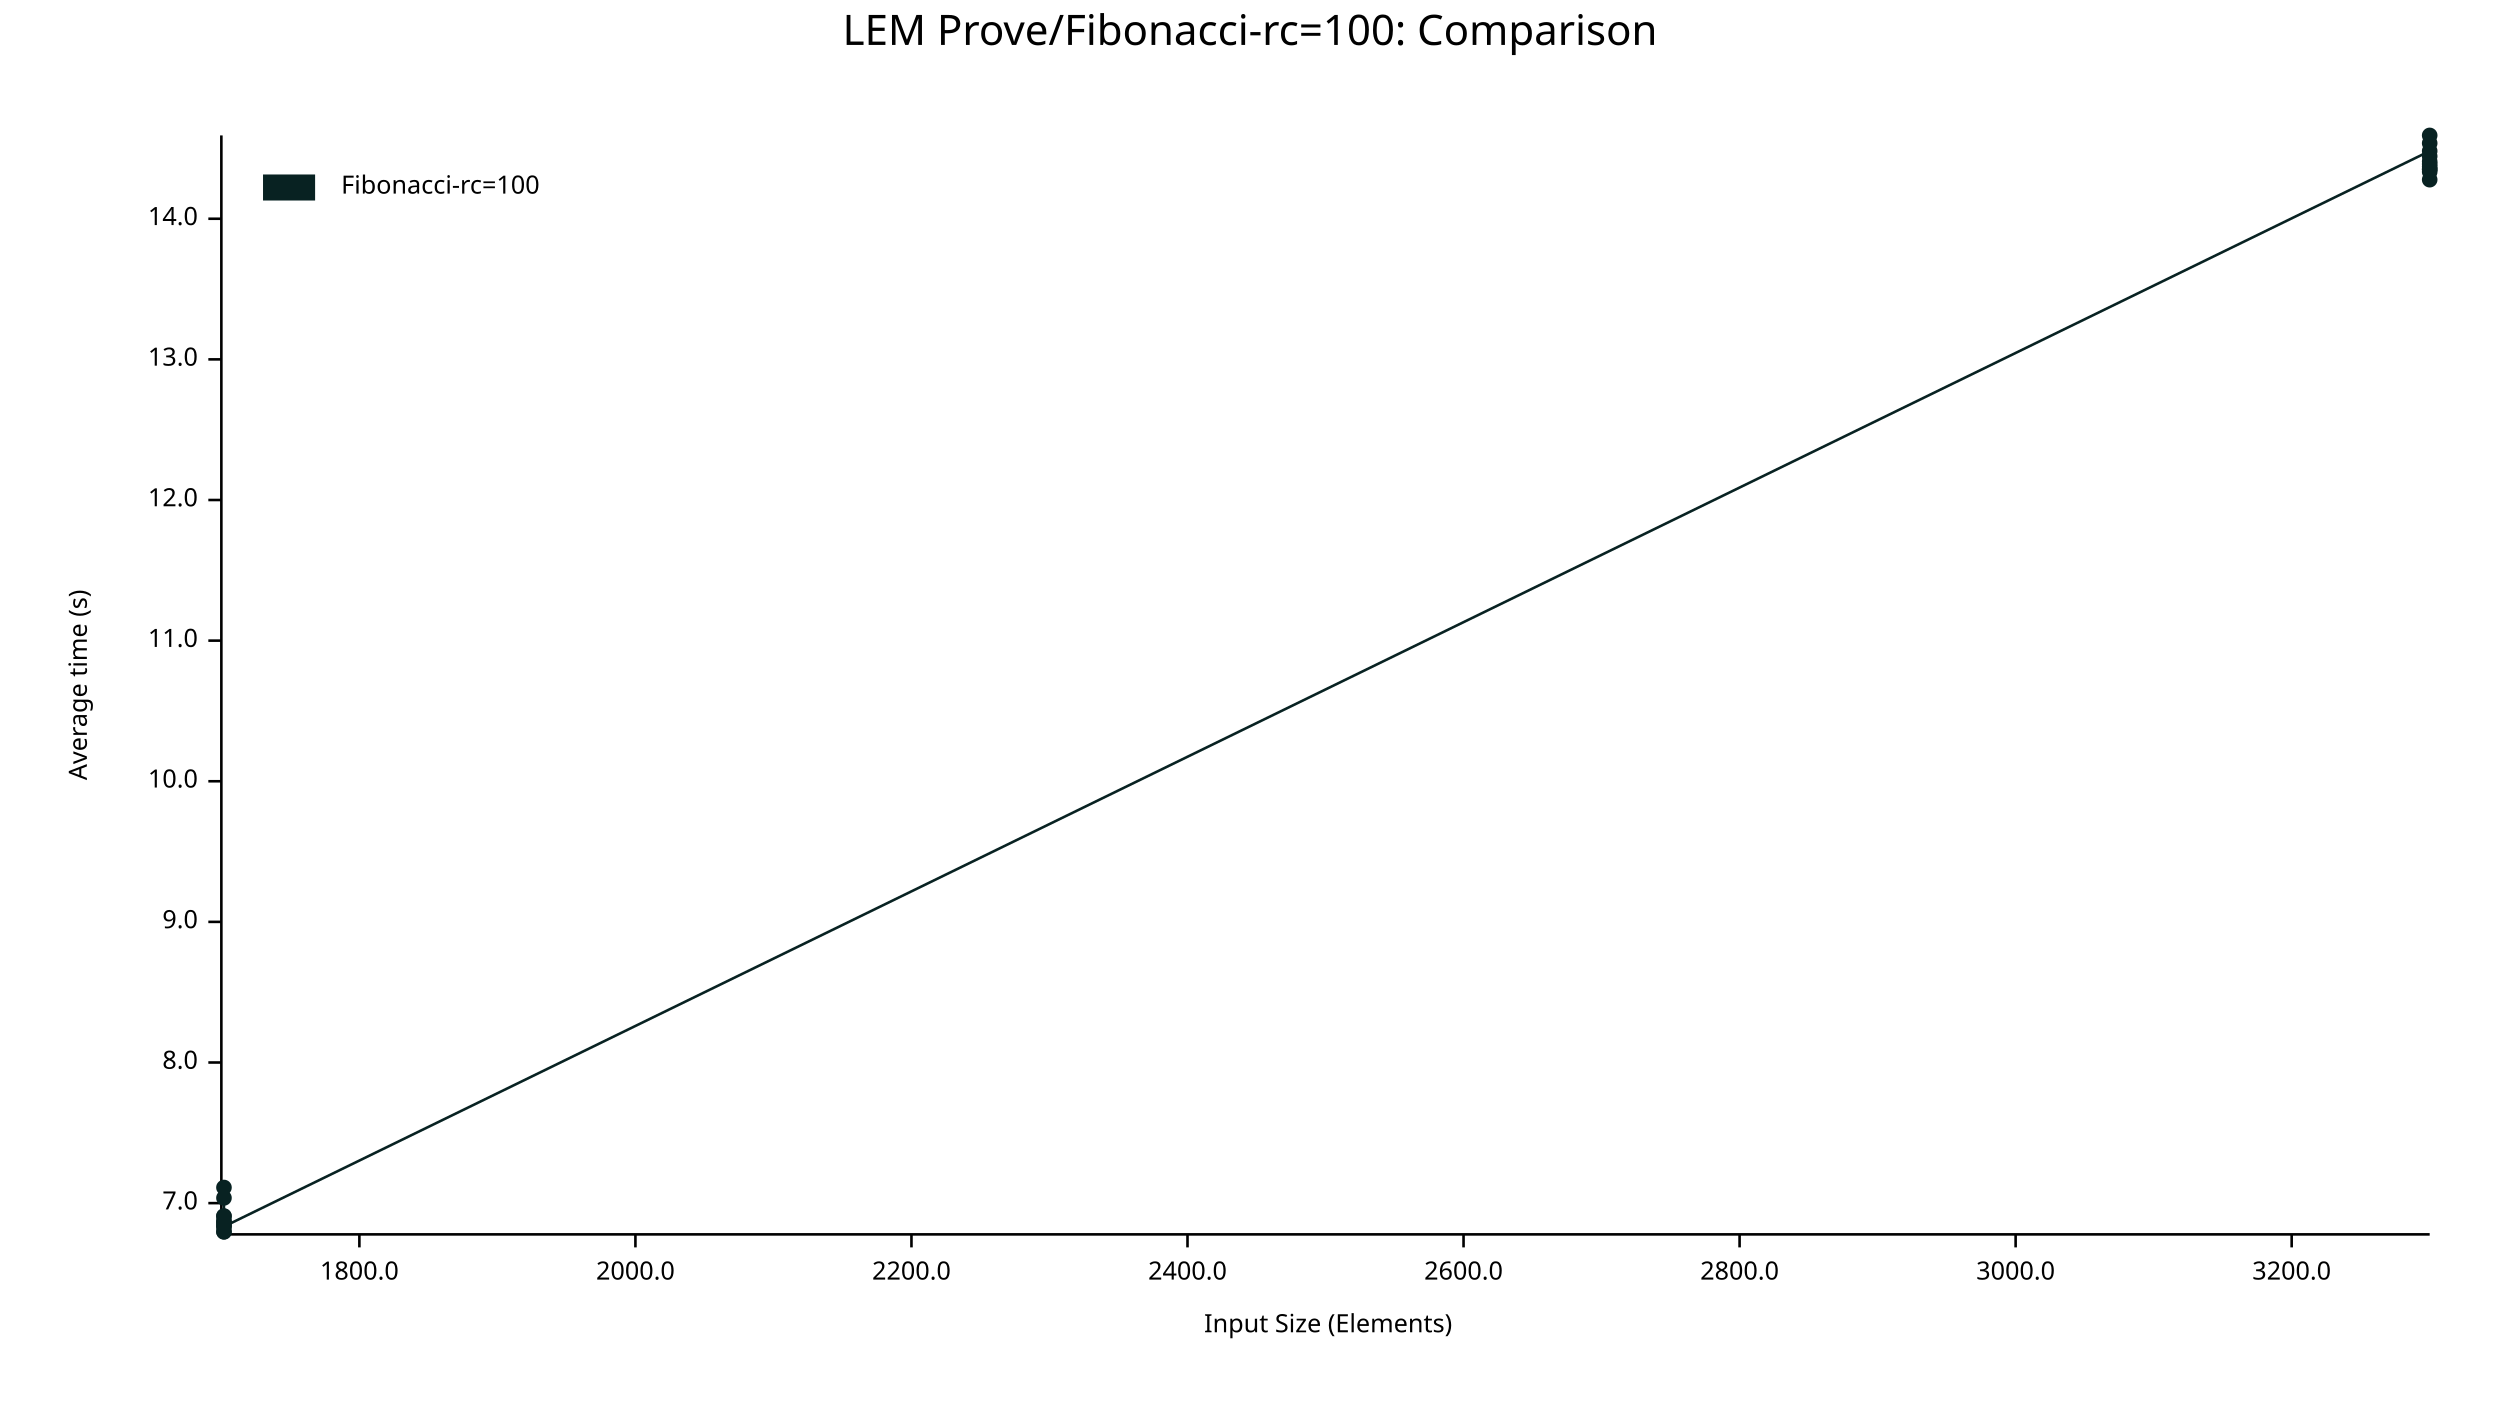
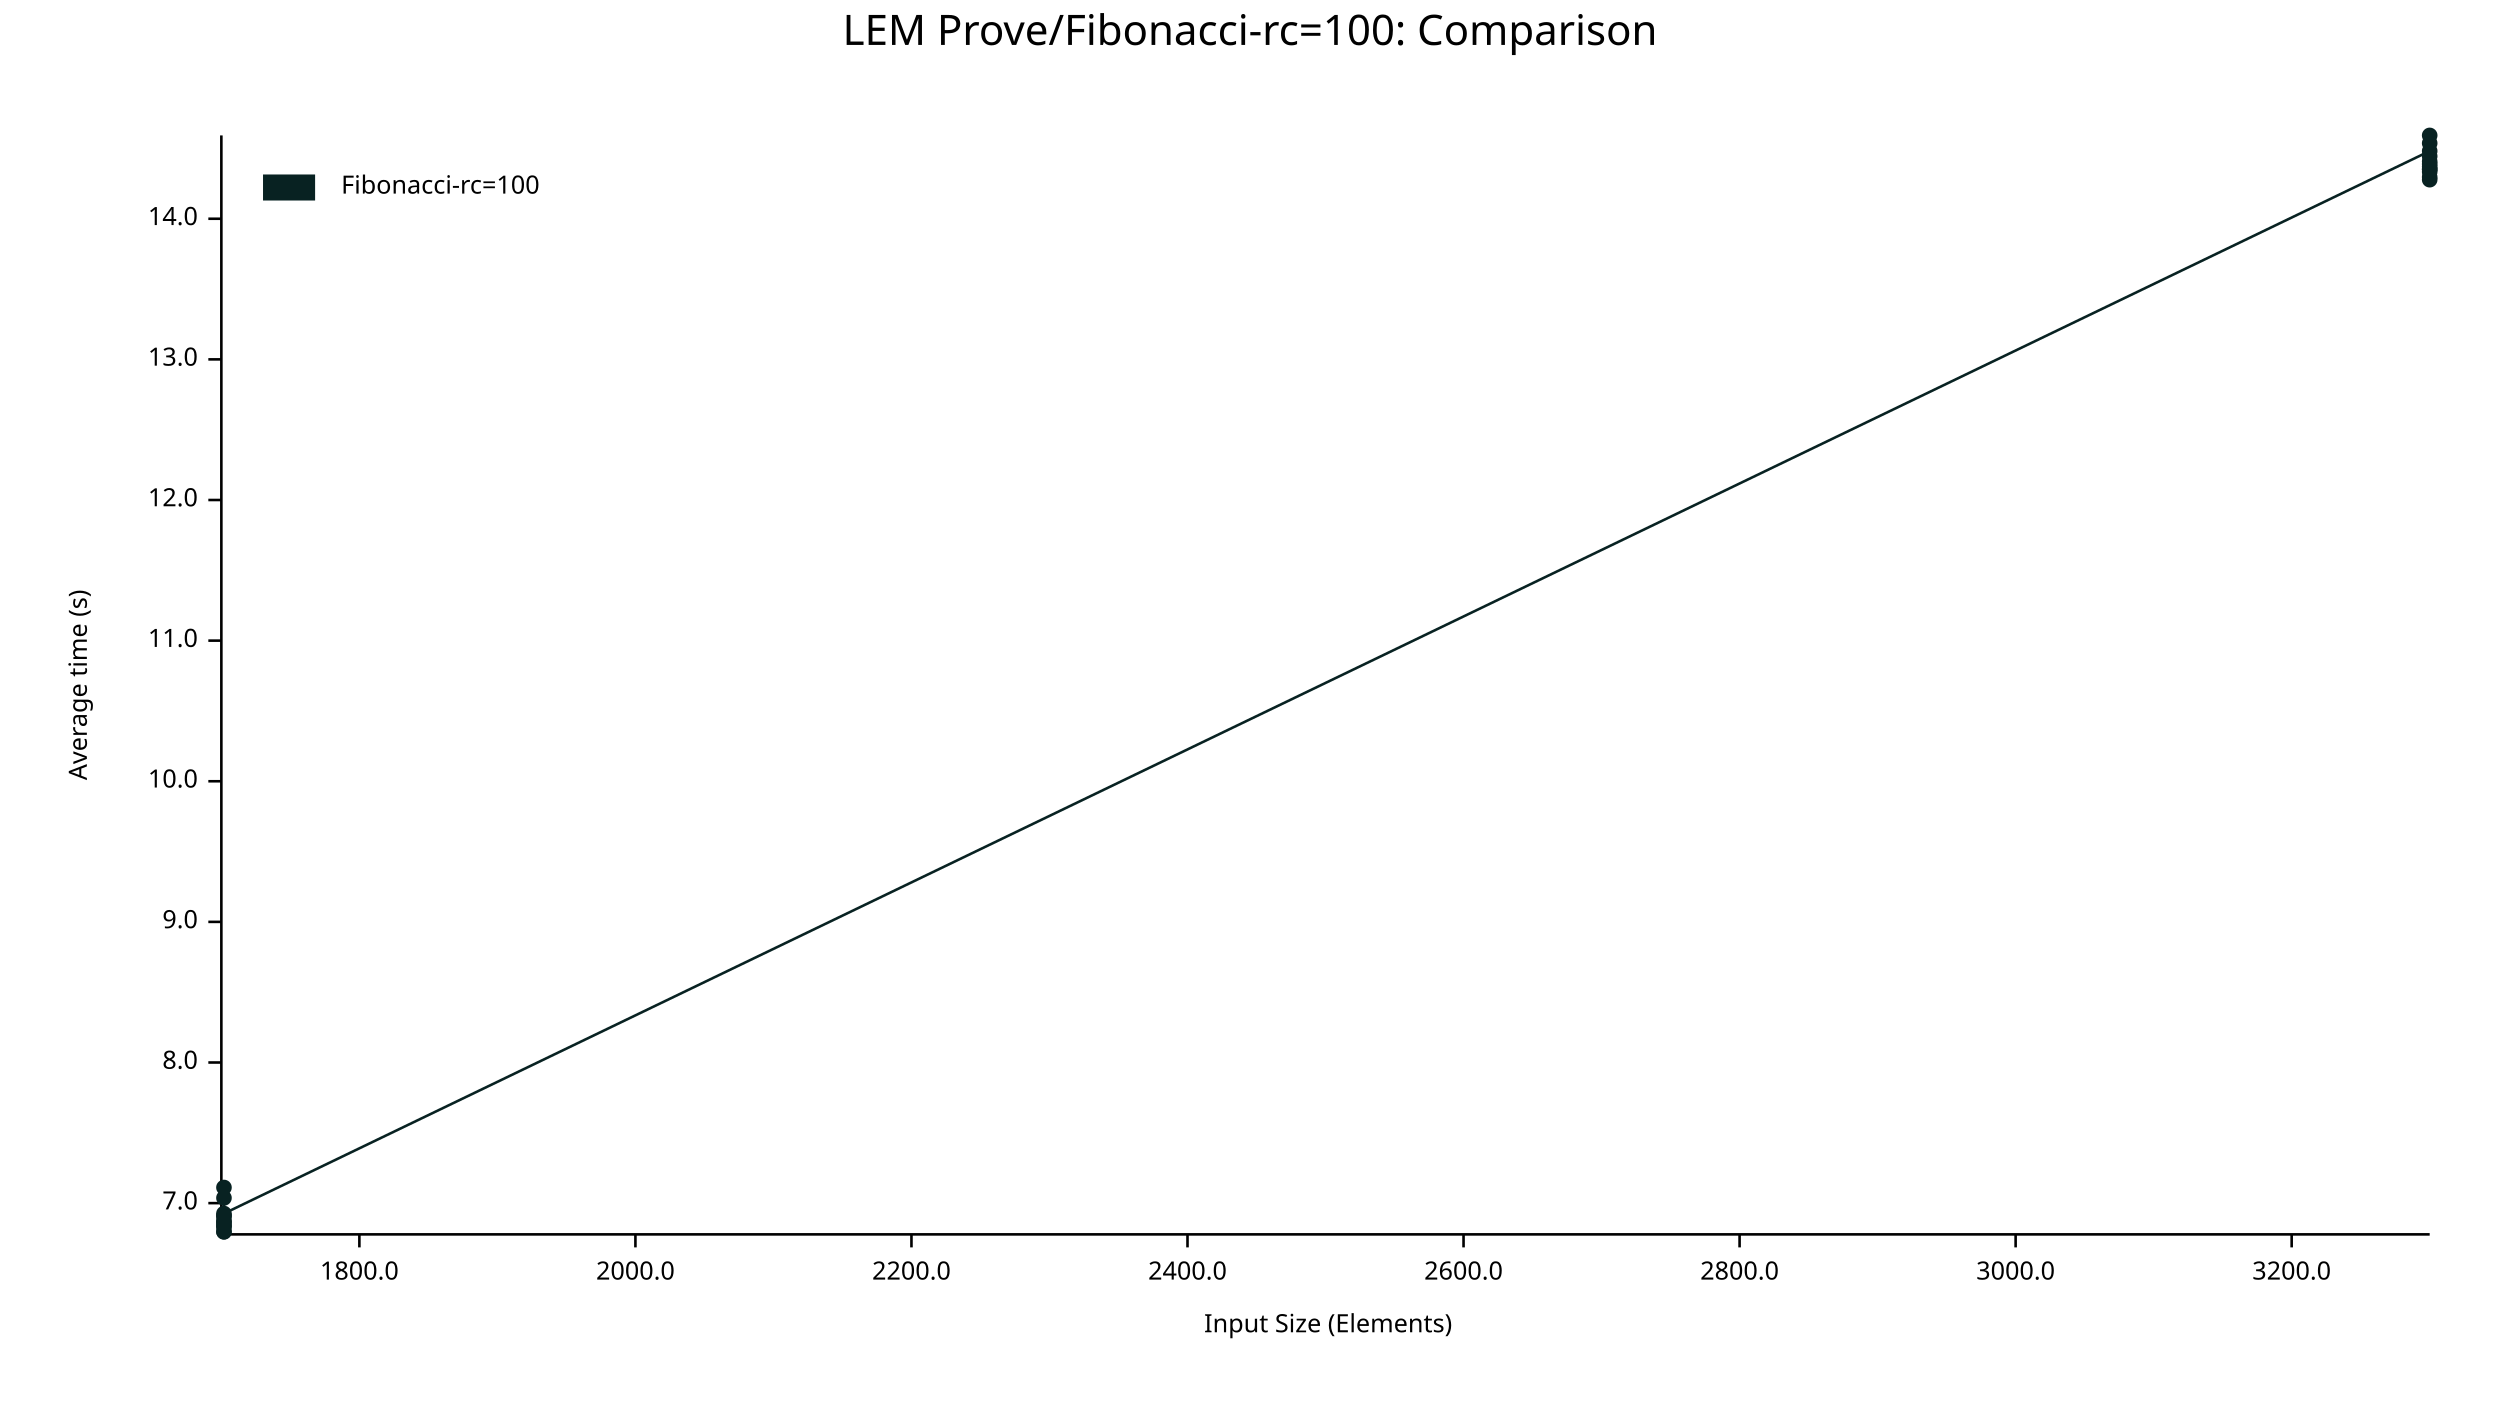
<svg xmlns="http://www.w3.org/2000/svg" width="960" height="540" viewBox="0 0 960 540">
  <text x="480" y="5" dy="0.76em" text-anchor="middle" font-family="sans-serif" font-size="16.129" opacity="1" fill="#000000">
LEM Prove/Fibonacci-rc=100: Comparison
</text>
  <text x="26" y="263" dy="0.76em" text-anchor="middle" font-family="sans-serif" font-size="9.677" opacity="1" fill="#000000" transform="rotate(270, 26, 263)">
Average time (s)
</text>
  <text x="510" y="514" dy="-0.5ex" text-anchor="middle" font-family="sans-serif" font-size="9.677" opacity="1" fill="#000000">
Input Size (Elements)
</text>
  <polyline fill="none" opacity="1" stroke="#000000" stroke-width="1" points="85,52 85,473 " />
  <text x="76" y="462" dy="0.5ex" text-anchor="end" font-family="sans-serif" font-size="9.677" opacity="1" fill="#000000">
7.0
</text>
  <polyline fill="none" opacity="1" stroke="#000000" stroke-width="1" points="80,462 85,462 " />
  <text x="76" y="408" dy="0.5ex" text-anchor="end" font-family="sans-serif" font-size="9.677" opacity="1" fill="#000000">
8.0
</text>
  <polyline fill="none" opacity="1" stroke="#000000" stroke-width="1" points="80,408 85,408 " />
  <text x="76" y="354" dy="0.5ex" text-anchor="end" font-family="sans-serif" font-size="9.677" opacity="1" fill="#000000">
9.0
</text>
  <polyline fill="none" opacity="1" stroke="#000000" stroke-width="1" points="80,354 85,354 " />
  <text x="76" y="300" dy="0.5ex" text-anchor="end" font-family="sans-serif" font-size="9.677" opacity="1" fill="#000000">
10.0
</text>
  <polyline fill="none" opacity="1" stroke="#000000" stroke-width="1" points="80,300 85,300 " />
  <text x="76" y="246" dy="0.5ex" text-anchor="end" font-family="sans-serif" font-size="9.677" opacity="1" fill="#000000">
11.0
</text>
  <polyline fill="none" opacity="1" stroke="#000000" stroke-width="1" points="80,246 85,246 " />
  <text x="76" y="192" dy="0.5ex" text-anchor="end" font-family="sans-serif" font-size="9.677" opacity="1" fill="#000000">
12.0
</text>
  <polyline fill="none" opacity="1" stroke="#000000" stroke-width="1" points="80,192 85,192 " />
  <text x="76" y="138" dy="0.5ex" text-anchor="end" font-family="sans-serif" font-size="9.677" opacity="1" fill="#000000">
13.0
</text>
  <polyline fill="none" opacity="1" stroke="#000000" stroke-width="1" points="80,138 85,138 " />
  <text x="76" y="84" dy="0.5ex" text-anchor="end" font-family="sans-serif" font-size="9.677" opacity="1" fill="#000000">
14.0
</text>
  <polyline fill="none" opacity="1" stroke="#000000" stroke-width="1" points="80,84 85,84 " />
  <polyline fill="none" opacity="1" stroke="#000000" stroke-width="1" points="86,474 933,474 " />
  <text x="138" y="484" dy="0.76em" text-anchor="middle" font-family="sans-serif" font-size="9.677" opacity="1" fill="#000000">
1800.0
</text>
  <polyline fill="none" opacity="1" stroke="#000000" stroke-width="1" points="138,474 138,479 " />
  <text x="244" y="484" dy="0.76em" text-anchor="middle" font-family="sans-serif" font-size="9.677" opacity="1" fill="#000000">
2000.0
</text>
  <polyline fill="none" opacity="1" stroke="#000000" stroke-width="1" points="244,474 244,479 " />
  <text x="350" y="484" dy="0.76em" text-anchor="middle" font-family="sans-serif" font-size="9.677" opacity="1" fill="#000000">
2200.0
</text>
  <polyline fill="none" opacity="1" stroke="#000000" stroke-width="1" points="350,474 350,479 " />
  <text x="456" y="484" dy="0.76em" text-anchor="middle" font-family="sans-serif" font-size="9.677" opacity="1" fill="#000000">
2400.0
</text>
  <polyline fill="none" opacity="1" stroke="#000000" stroke-width="1" points="456,474 456,479 " />
  <text x="562" y="484" dy="0.76em" text-anchor="middle" font-family="sans-serif" font-size="9.677" opacity="1" fill="#000000">
2600.0
</text>
  <polyline fill="none" opacity="1" stroke="#000000" stroke-width="1" points="562,474 562,479 " />
  <text x="668" y="484" dy="0.76em" text-anchor="middle" font-family="sans-serif" font-size="9.677" opacity="1" fill="#000000">
2800.0
</text>
  <polyline fill="none" opacity="1" stroke="#000000" stroke-width="1" points="668,474 668,479 " />
  <text x="774" y="484" dy="0.76em" text-anchor="middle" font-family="sans-serif" font-size="9.677" opacity="1" fill="#000000">
3000.0
</text>
  <polyline fill="none" opacity="1" stroke="#000000" stroke-width="1" points="774,474 774,479 " />
  <text x="880" y="484" dy="0.76em" text-anchor="middle" font-family="sans-serif" font-size="9.677" opacity="1" fill="#000000">
3200.0
</text>
  <polyline fill="none" opacity="1" stroke="#000000" stroke-width="1" points="880,474 880,479 " />
  <circle cx="86" cy="469" r="3" opacity="1" fill="#082222" stroke="none" stroke-width="1" />
  <circle cx="86" cy="456" r="3" opacity="1" fill="#082222" stroke="none" stroke-width="1" />
  <circle cx="86" cy="471" r="3" opacity="1" fill="#082222" stroke="none" stroke-width="1" />
  <circle cx="86" cy="473" r="3" opacity="1" fill="#082222" stroke="none" stroke-width="1" />
  <circle cx="86" cy="473" r="3" opacity="1" fill="#082222" stroke="none" stroke-width="1" />
  <circle cx="86" cy="470" r="3" opacity="1" fill="#082222" stroke="none" stroke-width="1" />
  <circle cx="86" cy="467" r="3" opacity="1" fill="#082222" stroke="none" stroke-width="1" />
  <circle cx="86" cy="467" r="3" opacity="1" fill="#082222" stroke="none" stroke-width="1" />
  <circle cx="86" cy="469" r="3" opacity="1" fill="#082222" stroke="none" stroke-width="1" />
  <circle cx="86" cy="460" r="3" opacity="1" fill="#082222" stroke="none" stroke-width="1" />
  <circle cx="86" cy="471" r="3" opacity="1" fill="#082222" stroke="none" stroke-width="1" />
+   <circle cx="86" cy="466" r="3" opacity="1" fill="#082222" stroke="none" stroke-width="1" />
  <circle cx="933" cy="58" r="3" opacity="1" fill="#082222" stroke="none" stroke-width="1" />
  <circle cx="933" cy="62" r="3" opacity="1" fill="#082222" stroke="none" stroke-width="1" />
  <circle cx="933" cy="60" r="3" opacity="1" fill="#082222" stroke="none" stroke-width="1" />
  <circle cx="933" cy="66" r="3" opacity="1" fill="#082222" stroke="none" stroke-width="1" />
  <circle cx="933" cy="65" r="3" opacity="1" fill="#082222" stroke="none" stroke-width="1" />
+   <circle cx="933" cy="69" r="3" opacity="1" fill="#082222" stroke="none" stroke-width="1" />
  <circle cx="933" cy="55" r="3" opacity="1" fill="#082222" stroke="none" stroke-width="1" />
  <circle cx="933" cy="52" r="3" opacity="1" fill="#082222" stroke="none" stroke-width="1" />
  <circle cx="933" cy="64" r="3" opacity="1" fill="#082222" stroke="none" stroke-width="1" />
  <circle cx="933" cy="63" r="3" opacity="1" fill="#082222" stroke="none" stroke-width="1" />
  <circle cx="933" cy="65" r="3" opacity="1" fill="#082222" stroke="none" stroke-width="1" />
-   <circle cx="933" cy="69" r="3" opacity="1" fill="#082222" stroke="none" stroke-width="1" />
-   <polyline fill="none" opacity="1" stroke="#082222" stroke-width="1" points="86,469 86,456 86,471 86,473 86,473 86,470 86,467 86,467 86,469 86,460 86,471 933,58 933,62 933,60 933,66 933,65 933,55 933,52 933,64 933,63 933,65 933,69 " />
+   <circle cx="933" cy="68" r="3" opacity="1" fill="#082222" stroke="none" stroke-width="1" />
+   <polyline fill="none" opacity="1" stroke="#082222" stroke-width="1" points="86,469 86,456 86,471 86,473 86,473 86,470 86,467 86,467 86,469 86,460 86,471 86,466 933,58 933,62 933,60 933,66 933,65 933,69 933,55 933,52 933,64 933,63 933,65 933,68 " />
  <text x="131" y="67" dy="0.76em" text-anchor="start" font-family="sans-serif" font-size="9.677" opacity="1" fill="#000000">
Fibonacci-rc=100
</text>
  <rect x="101" y="67" width="20" height="10" opacity="1" fill="#082222" stroke="none" />
</svg>
